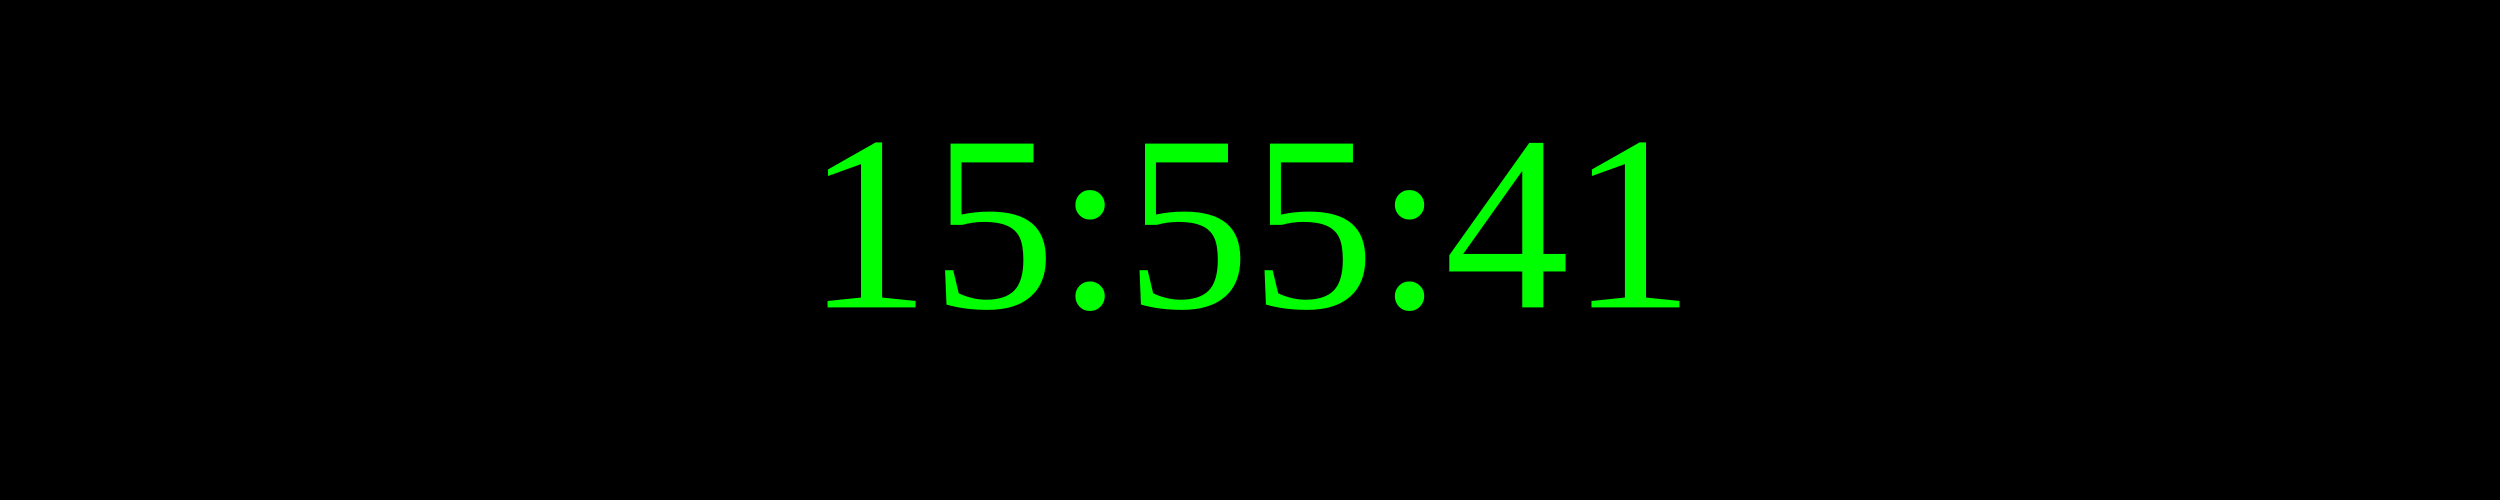
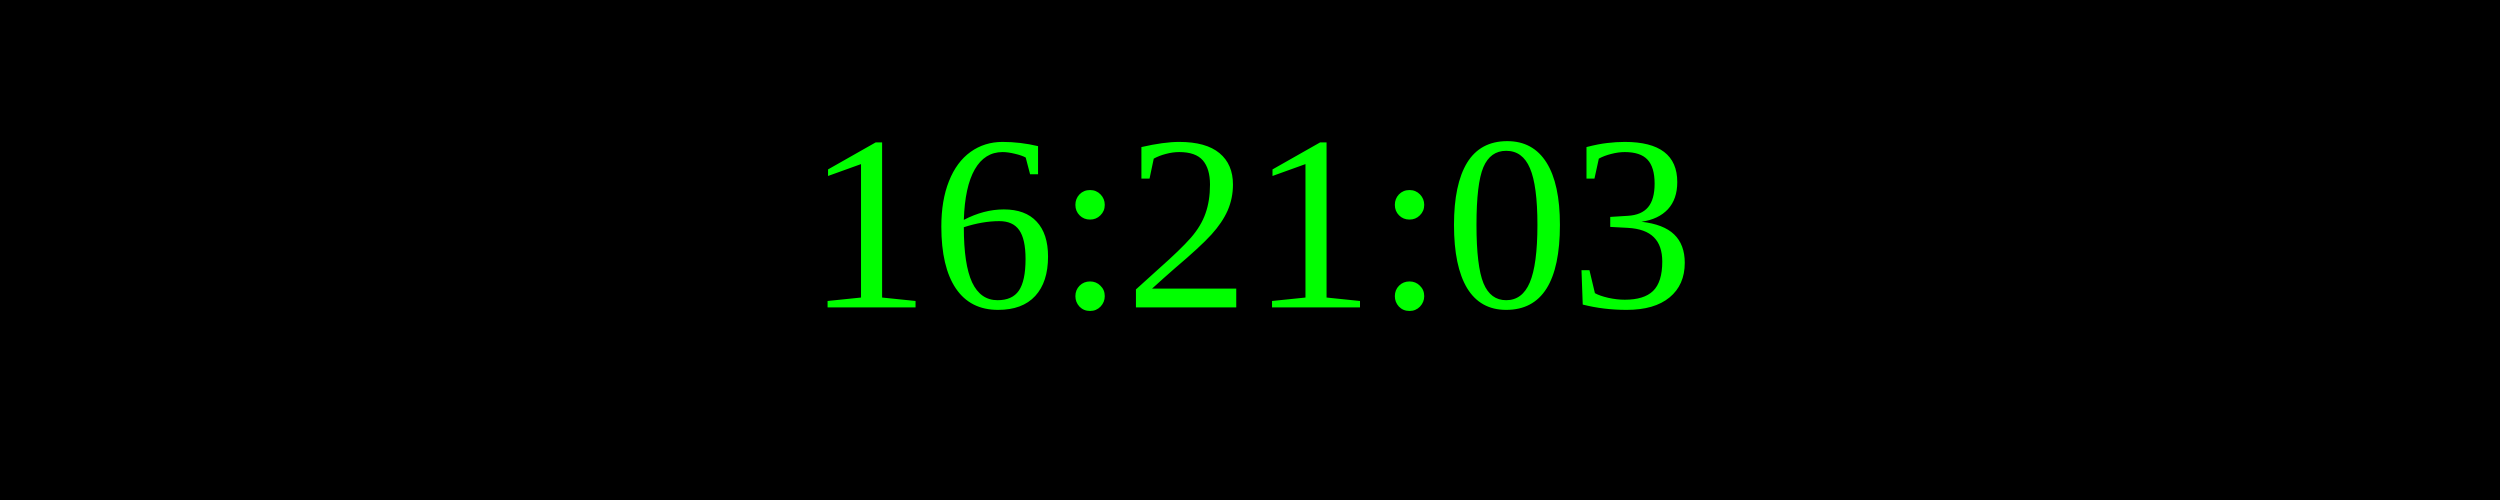
<svg xmlns="http://www.w3.org/2000/svg" width="250" height="50">
  <rect width="100%" height="100%" fill="black" />
  <text x="50%" y="50%" font-size="25" fill="lime" text-anchor="middle" dominant-baseline="middle">
- 15:55:41
+ 16:21:03
</text>
</svg>
